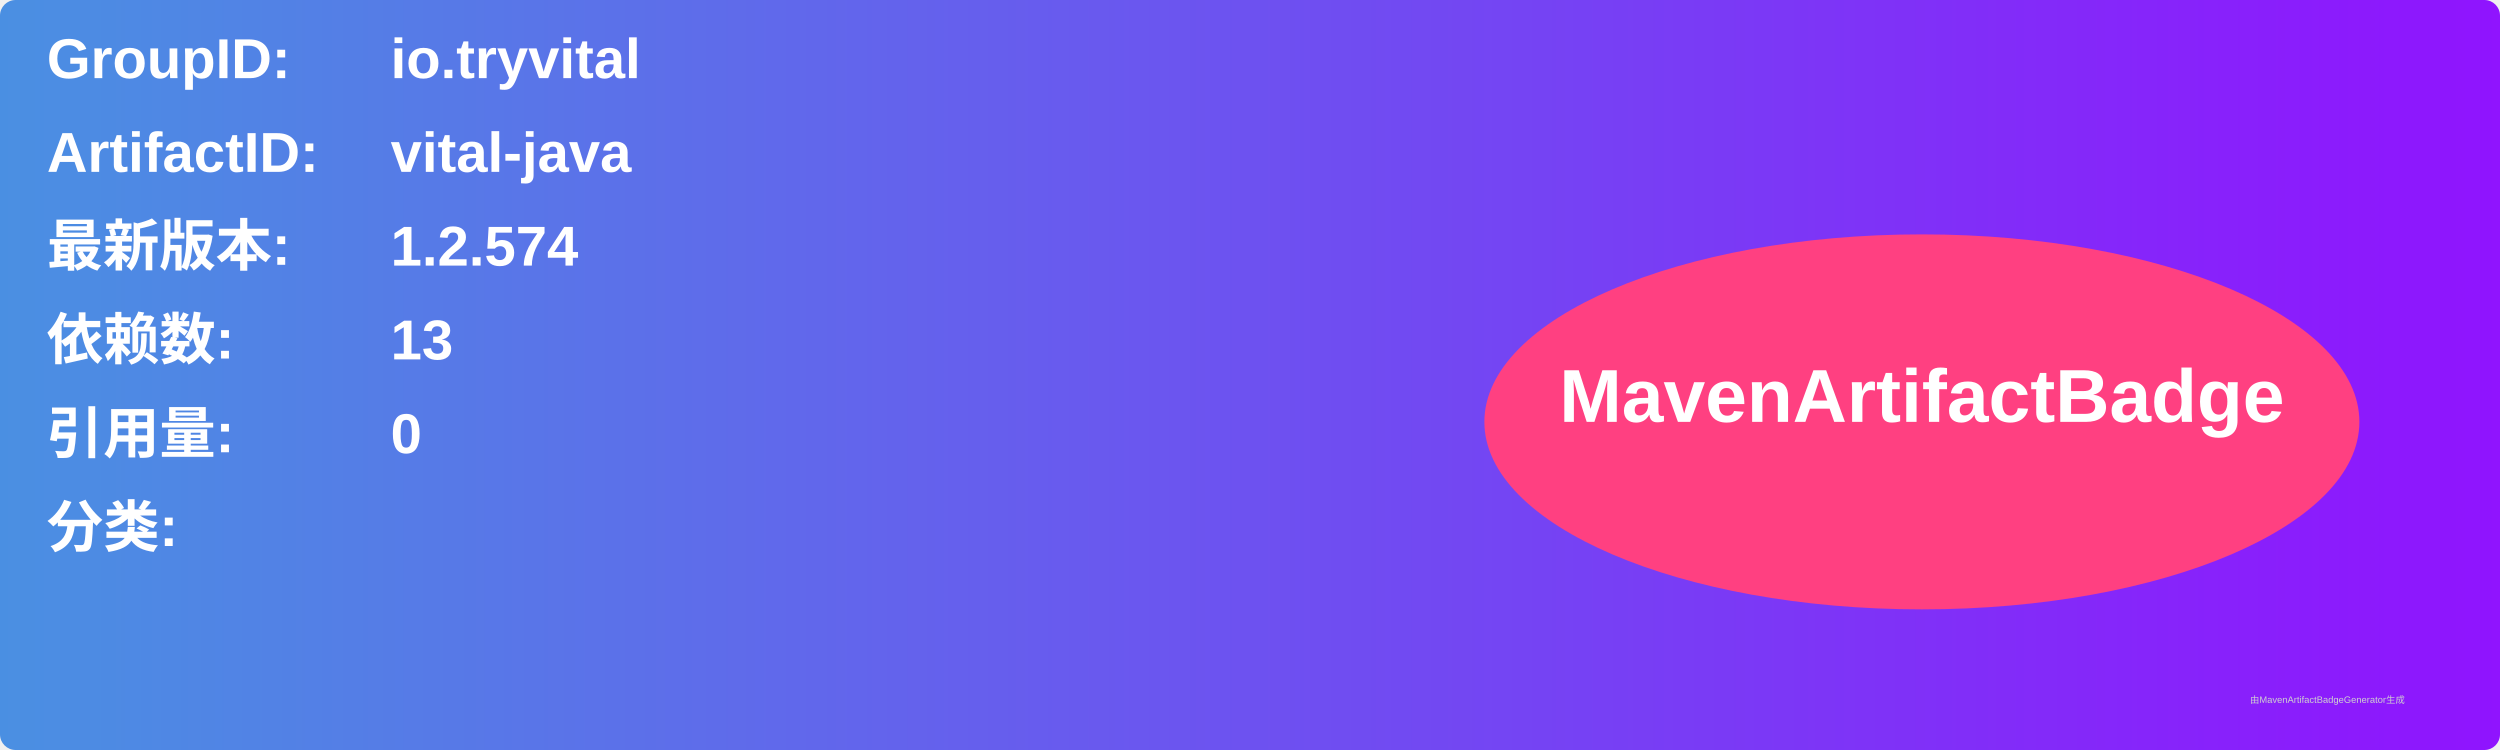
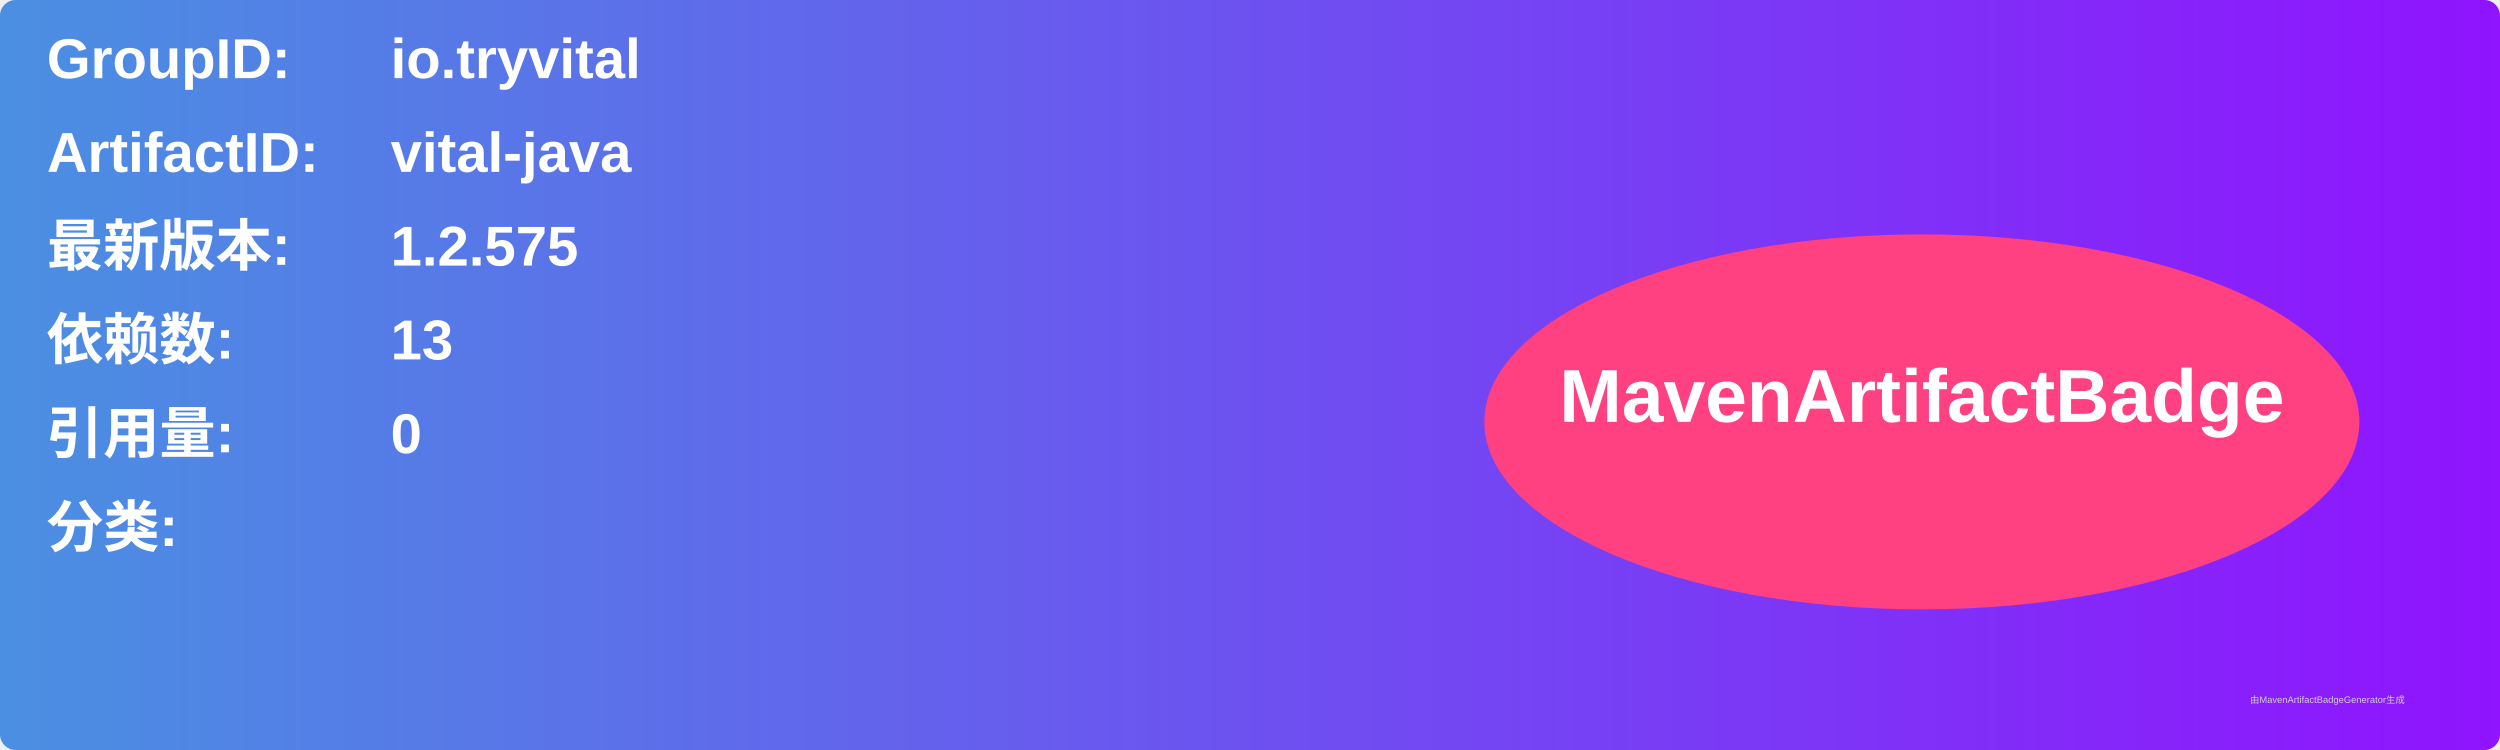
<svg xmlns="http://www.w3.org/2000/svg" width="800" height="240" viewBox="0 0 800 240">
  <linearGradient id="grad" x1="0%" y1="0%" x2="100%" y2="0%">
    <stop offset="0%" stop-color="#4a90e2" />
    <stop offset="100%" stop-color="#9013fe" />
  </linearGradient>
  <rect width="100%" height="100%" rx="5" ry="5" fill="url(#grad)" />
  <g transform="translate(15, 15)">
    <text x="0" y="10" font-family="Arial" font-size="18" fill="white" font-weight="bold" width="260">GroupID:</text>
    <text x="110" y="10" font-family="Arial" font-size="18" fill="white" font-weight="bold" width="460">io.tryvital</text>
    <text x="0" y="40" font-family="Arial" font-size="18" fill="white" font-weight="bold" width="260">ArtifactID:</text>
    <text x="110" y="40" font-family="Arial" font-size="18" fill="white" font-weight="bold" width="460">vital-java</text>
    <text x="0" y="70" font-family="Arial" font-size="18" fill="white" font-weight="bold">最新版本:</text>
    <text x="110" y="70" font-family="Arial" font-size="18" fill="white" font-weight="bold">
-       <tspan font-weight="bold">1.2.574</tspan>
+       <tspan font-weight="bold">1.2.575</tspan>
    </text>
    <text x="0" y="100" font-family="Arial" font-size="18" fill="white" font-weight="bold">依赖数: </text>
    <text x="110" y="100" font-family="Arial" font-size="18" fill="white">
      <tspan font-weight="bold">13</tspan>
    </text>
    <text x="0" y="130" font-family="Arial" font-size="18" fill="white" font-weight="bold">引用量: </text>
    <text x="110" y="130" font-family="Arial" font-size="18" fill="white">
      <tspan font-weight="bold">0</tspan>
    </text>
    <text x="0" y="160" font-family="Arial" font-size="18" fill="white" font-weight="bold">分类:</text>
    <text x="10" y="190" font-family="Arial" font-size="10" fill="white">
      <tspan font-weight="bold" />
    </text>
    <ellipse cx="600" cy="120" rx="140" ry="60" fill="#ff4081" />
    <text x="600" y="120" text-anchor="middle" font-family="Arial" font-size="24" fill="white" font-weight="bold">MavenArtifactBadge</text>
  </g>
  <text x="720" y="225" font-family="Arial" font-size="3" fill="#d0d0d0">由MavenArtifactBadgeGenerator生成</text>
</svg>
